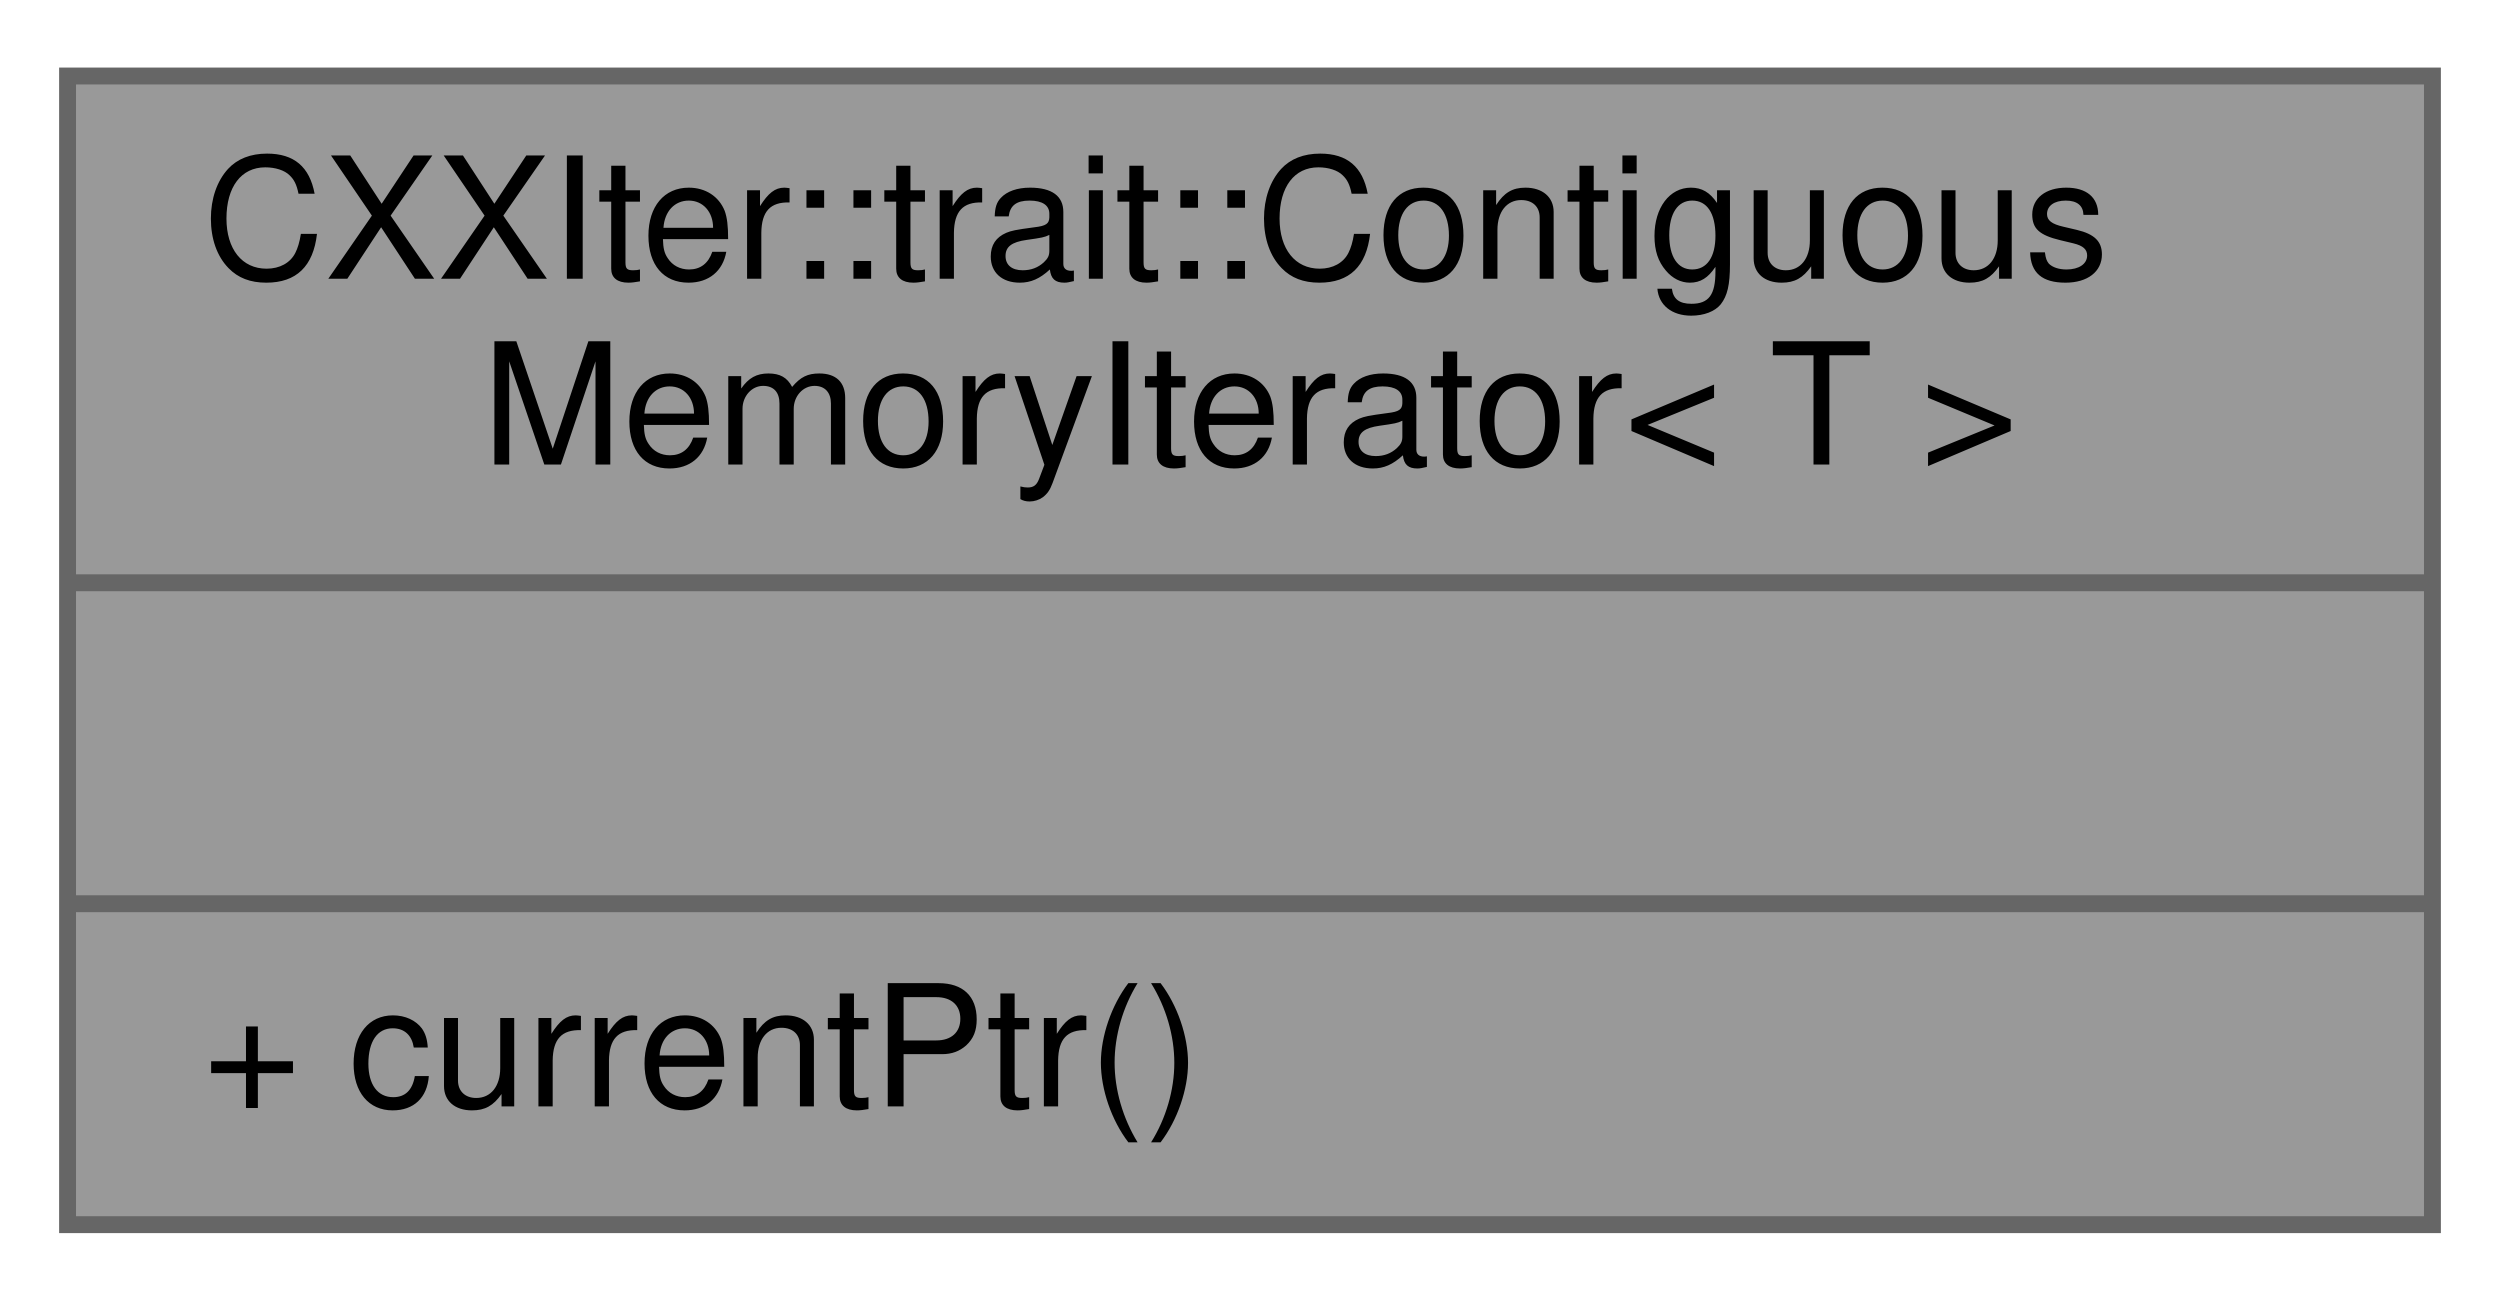
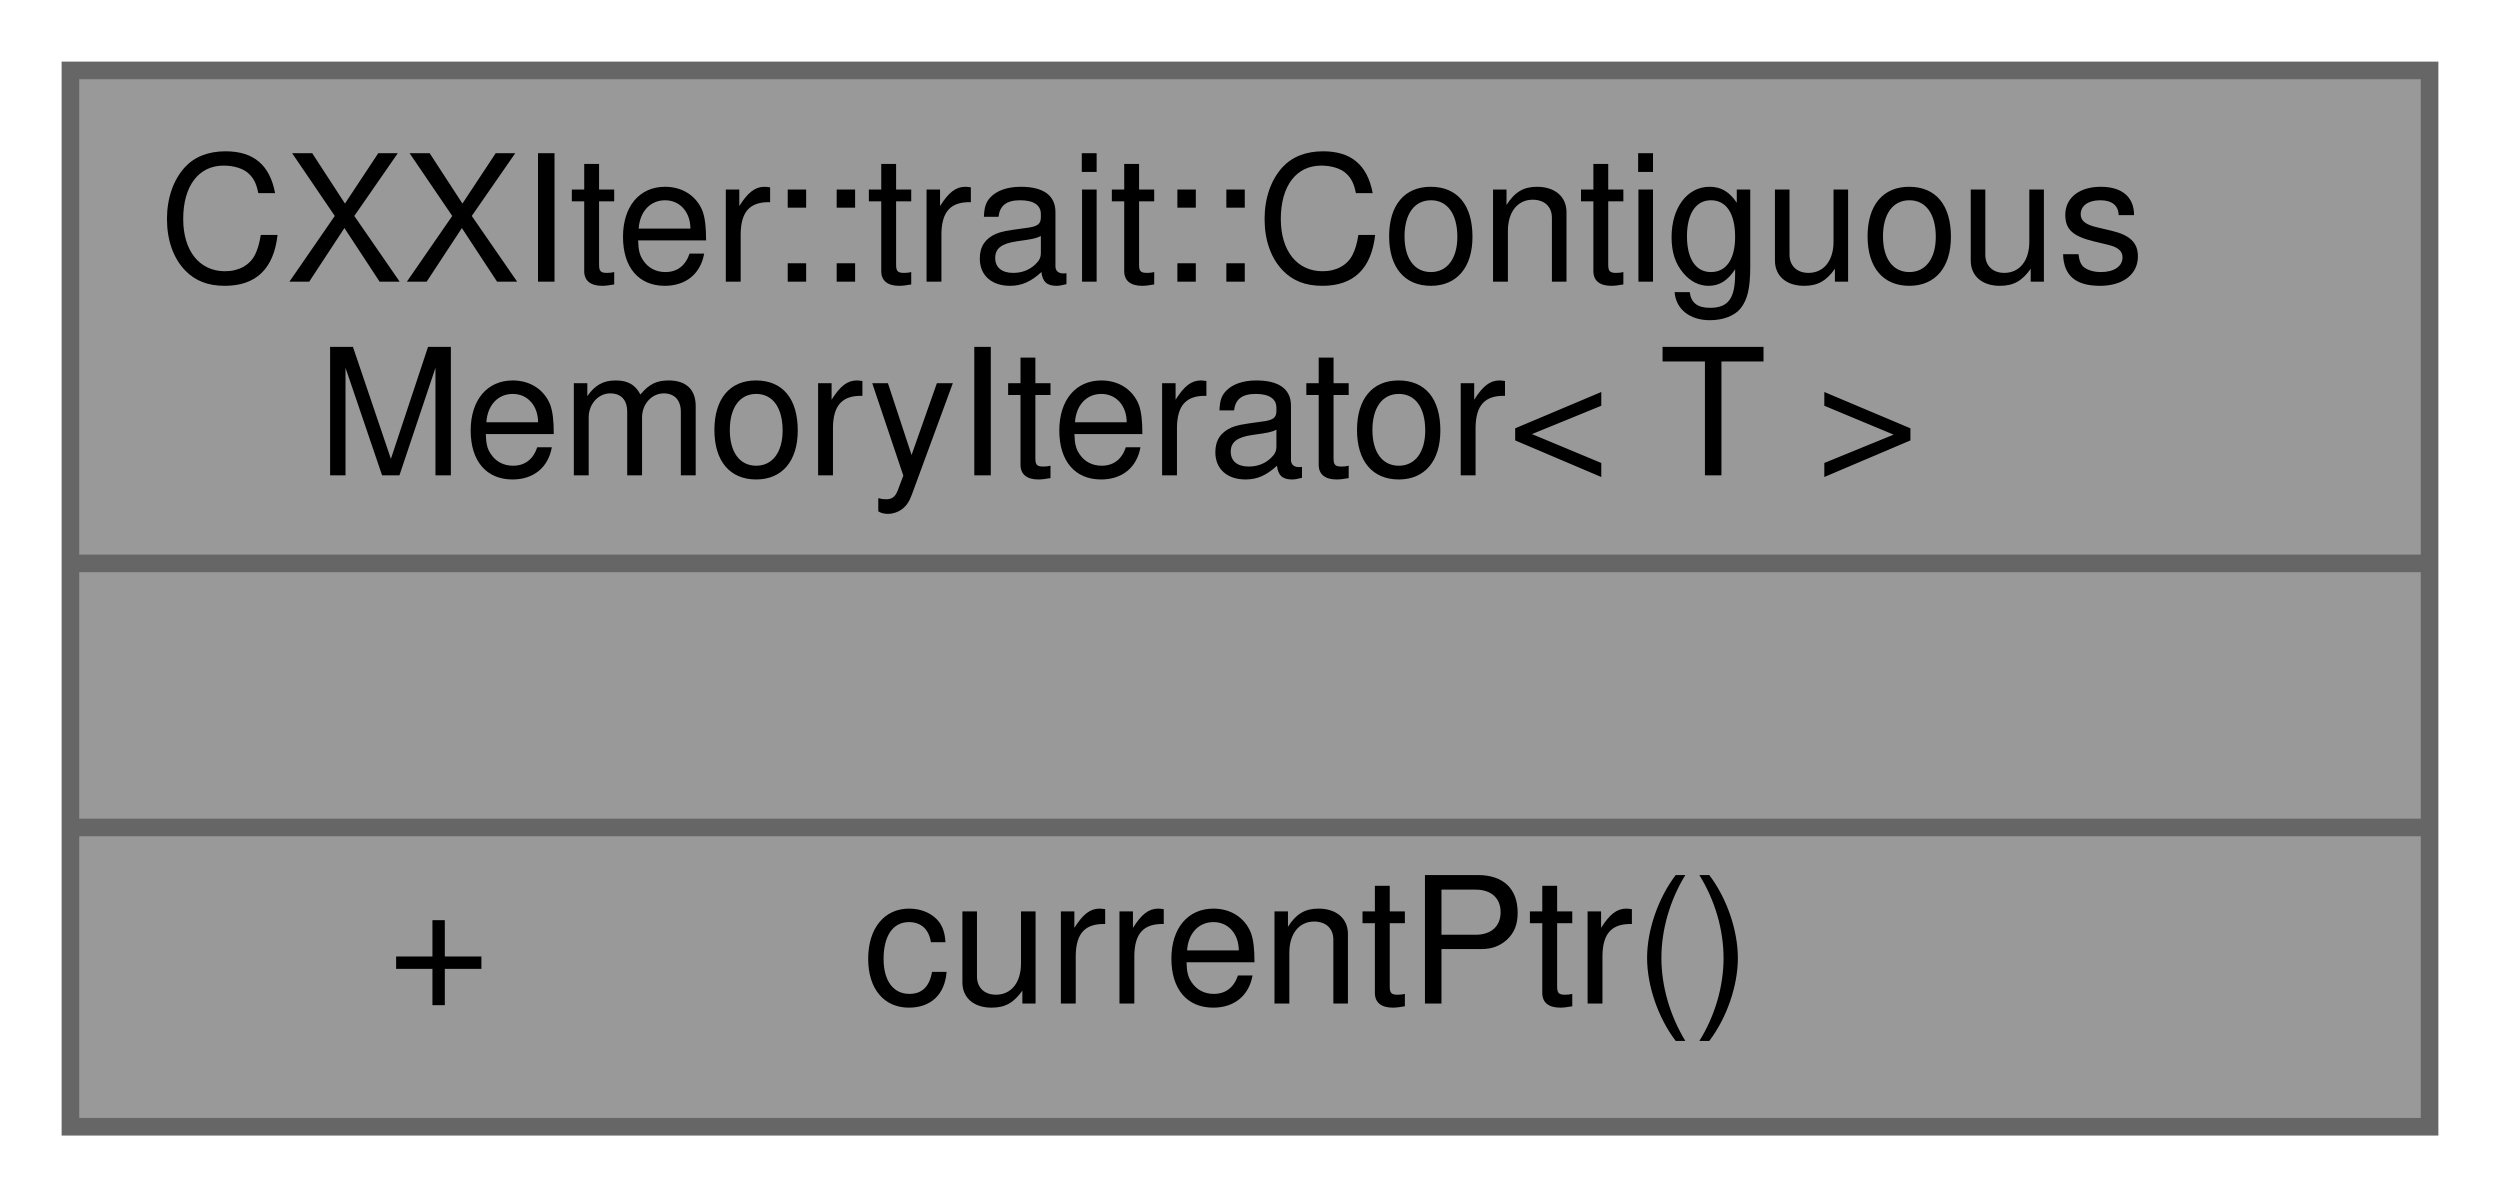
- <svg xmlns="http://www.w3.org/2000/svg" xmlns:xlink="http://www.w3.org/1999/xlink" width="148pt" height="77pt" viewBox="0.00 0.00 148.00 77.00">
-   <g id="graph0" class="graph" transform="scale(1 1) rotate(0) translate(4 73)">
+ <svg xmlns="http://www.w3.org/2000/svg" xmlns:xlink="http://www.w3.org/1999/xlink" width="142pt" height="68pt" viewBox="0.00 0.00 142.00 68.00">
+   <g id="graph0" class="graph" transform="scale(1 1) rotate(0) translate(4 64)">
    <g id="node1" class="node">
      <g id="a_node1">
        <a xlink:title="Trait, that iterators implement whose elements are stored in a contiguous block of memory.">
-           <polygon fill="#999999" stroke="#666666" points="0,-0.5 0,-68.5 140,-68.5 140,-0.5 0,-0.5" />
-           <text text-anchor="start" x="8" y="-56.5" font-family="Helvetica,sans-Serif" font-size="10.00">CXXIter::trait::Contiguous</text>
-           <text text-anchor="middle" x="70" y="-45.5" font-family="Helvetica,sans-Serif" font-size="10.00">MemoryIterator&lt; T &gt;</text>
-           <polyline fill="none" stroke="#666666" points="0,-38.5 140,-38.5 " />
-           <text text-anchor="middle" x="70" y="-26.5" font-family="Helvetica,sans-Serif" font-size="10.00"> </text>
-           <polyline fill="none" stroke="#666666" points="0,-19.5 140,-19.5 " />
-           <text text-anchor="start" x="8" y="-7.5" font-family="Helvetica,sans-Serif" font-size="10.00">+ currentPtr()</text>
+           <polygon fill="#999999" stroke="transparent" points="134,-60 0,-60 0,0 134,0 134,-60" />
+           <text text-anchor="start" x="5" y="-48" font-family="Helvetica,sans-Serif" font-size="10.00">CXXIter::trait::Contiguous</text>
+           <text text-anchor="start" x="14" y="-37" font-family="Helvetica,sans-Serif" font-size="10.00">MemoryIterator&lt; T &gt;</text>
+           <text text-anchor="start" x="65" y="-22" font-family="Helvetica,sans-Serif" font-size="10.00"> </text>
+           <text text-anchor="start" x="18" y="-7" font-family="Helvetica,sans-Serif" font-size="10.00">+</text>
+           <text text-anchor="start" x="45" y="-7" font-family="Helvetica,sans-Serif" font-size="10.00">currentPtr()</text>
+           <polygon fill="#666666" stroke="#666666" points="0,-32 0,-32 134,-32 134,-32 0,-32" />
+           <polygon fill="#666666" stroke="#666666" points="0,-17 0,-17 134,-17 134,-17 0,-17" />
+           <polygon fill="none" stroke="#666666" points="0,0 0,-60 134,-60 134,0 0,0" />
        </a>
      </g>
    </g>
  </g>
</svg>
